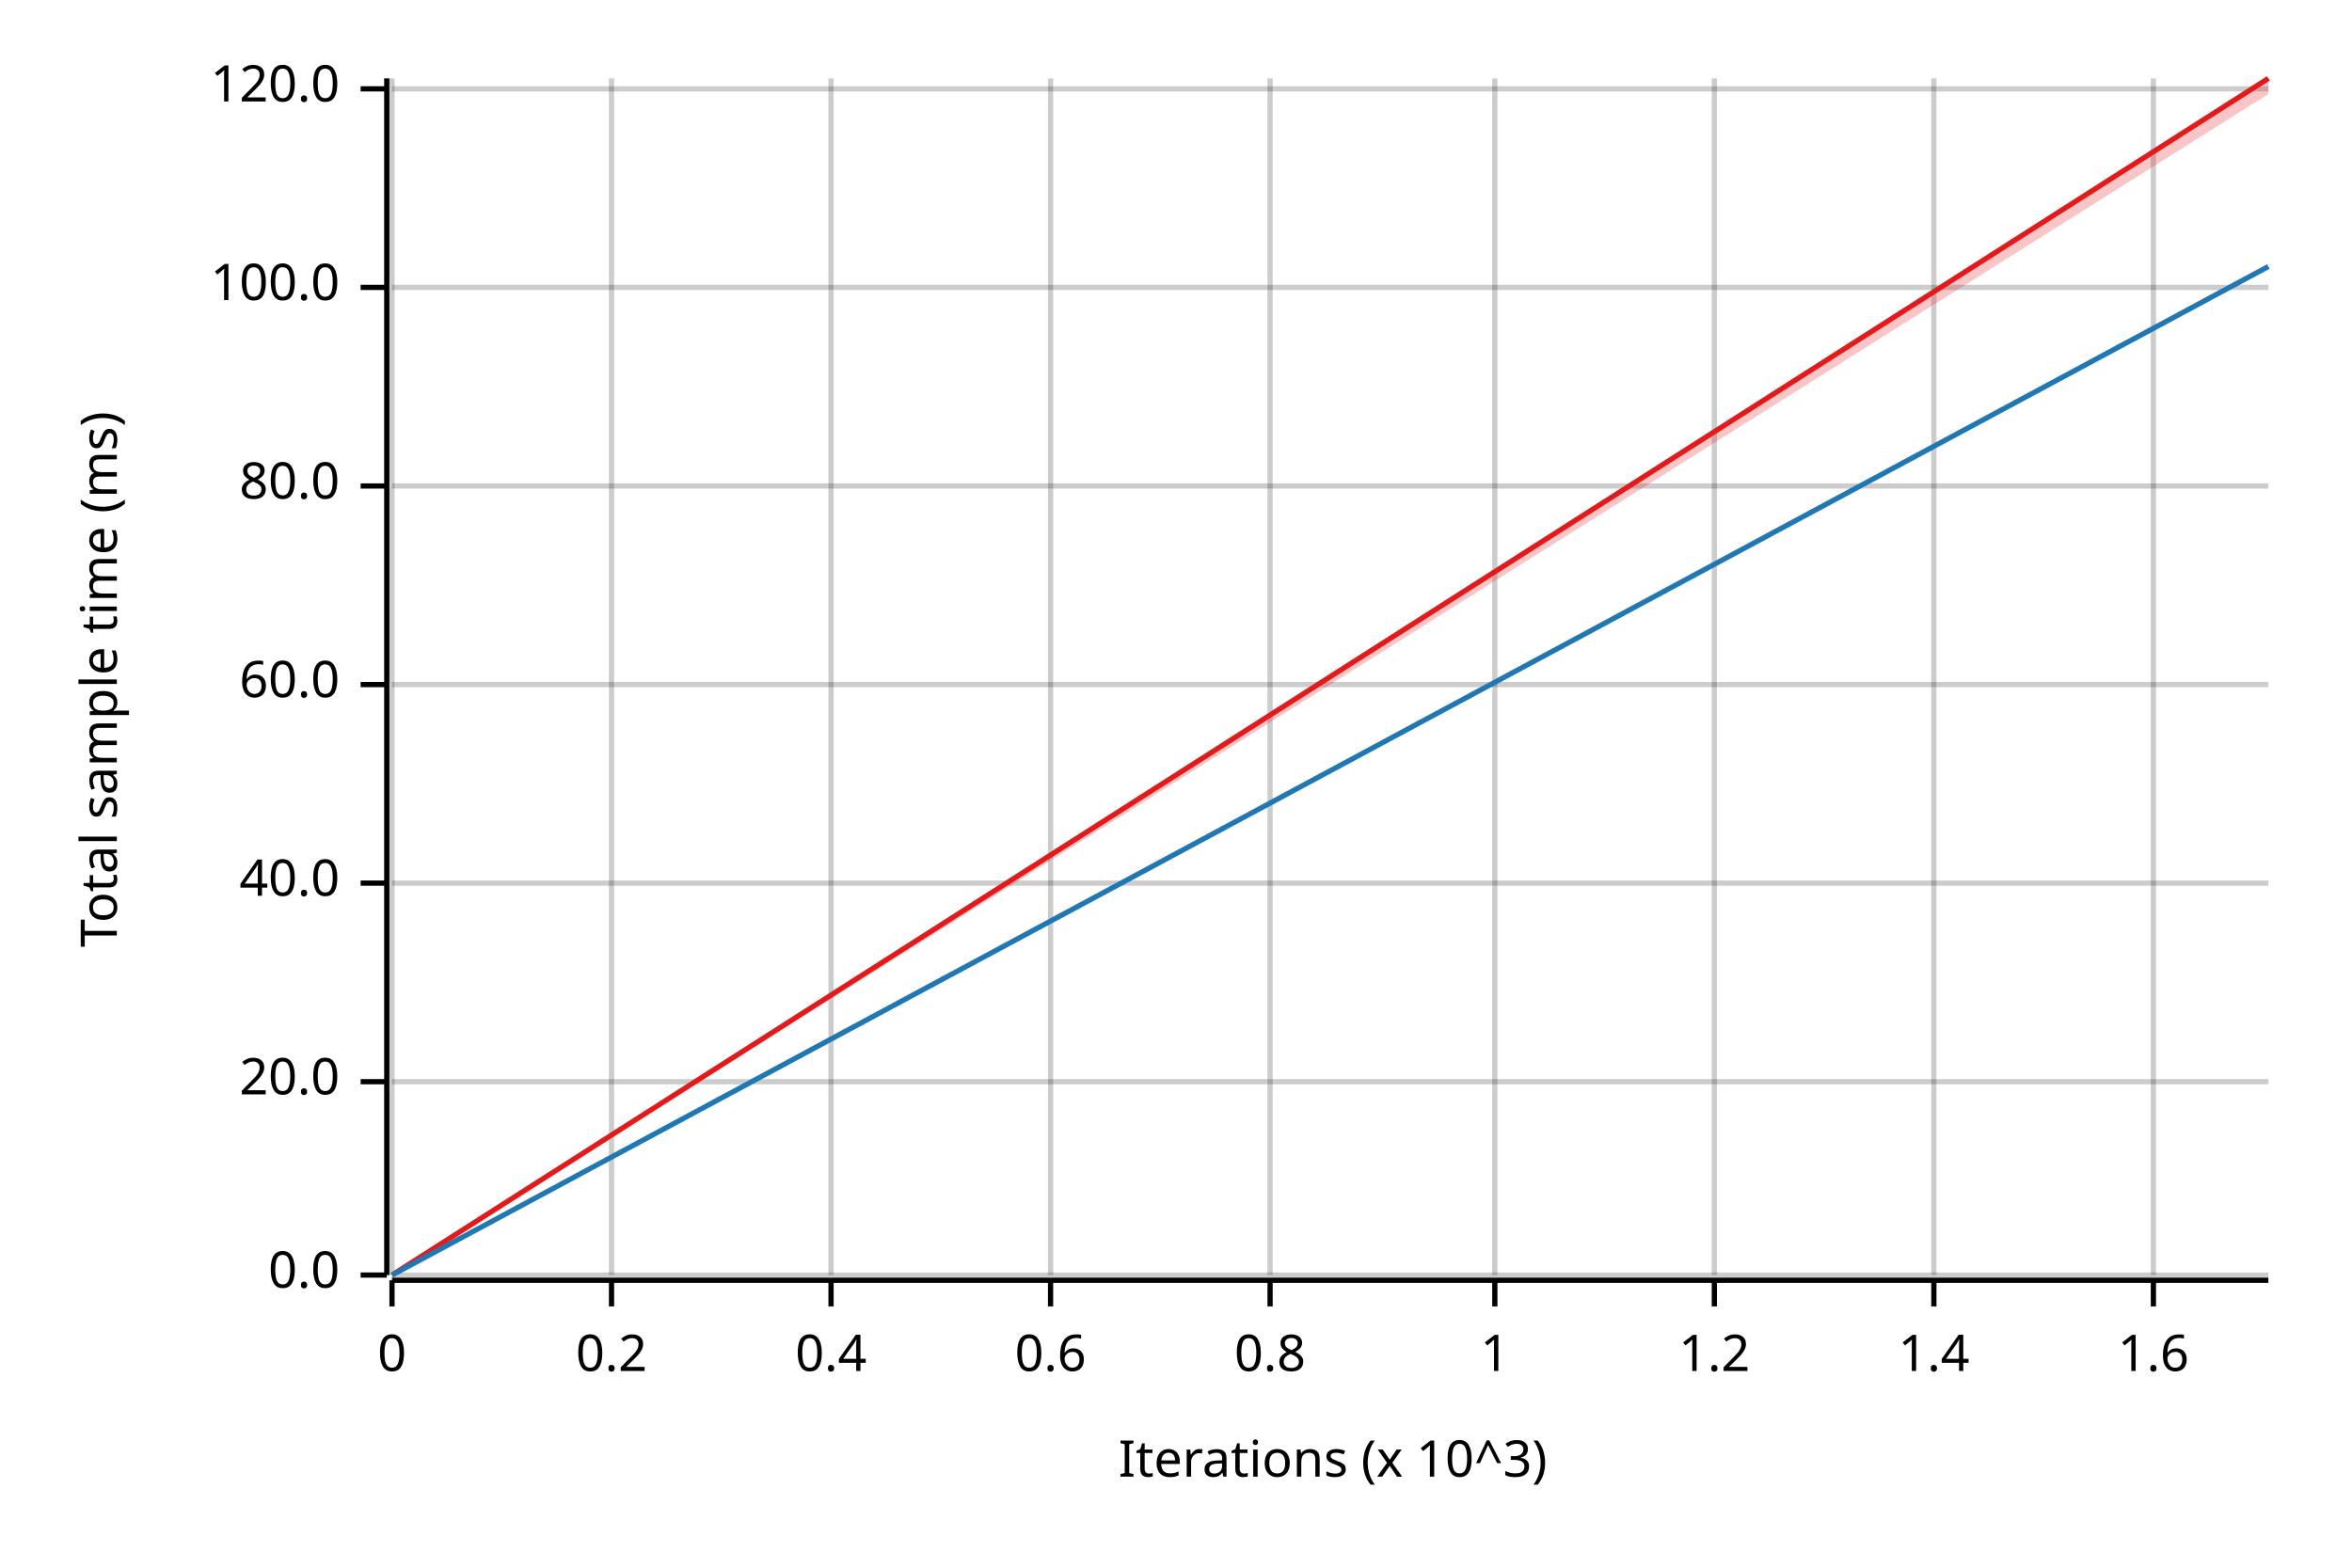
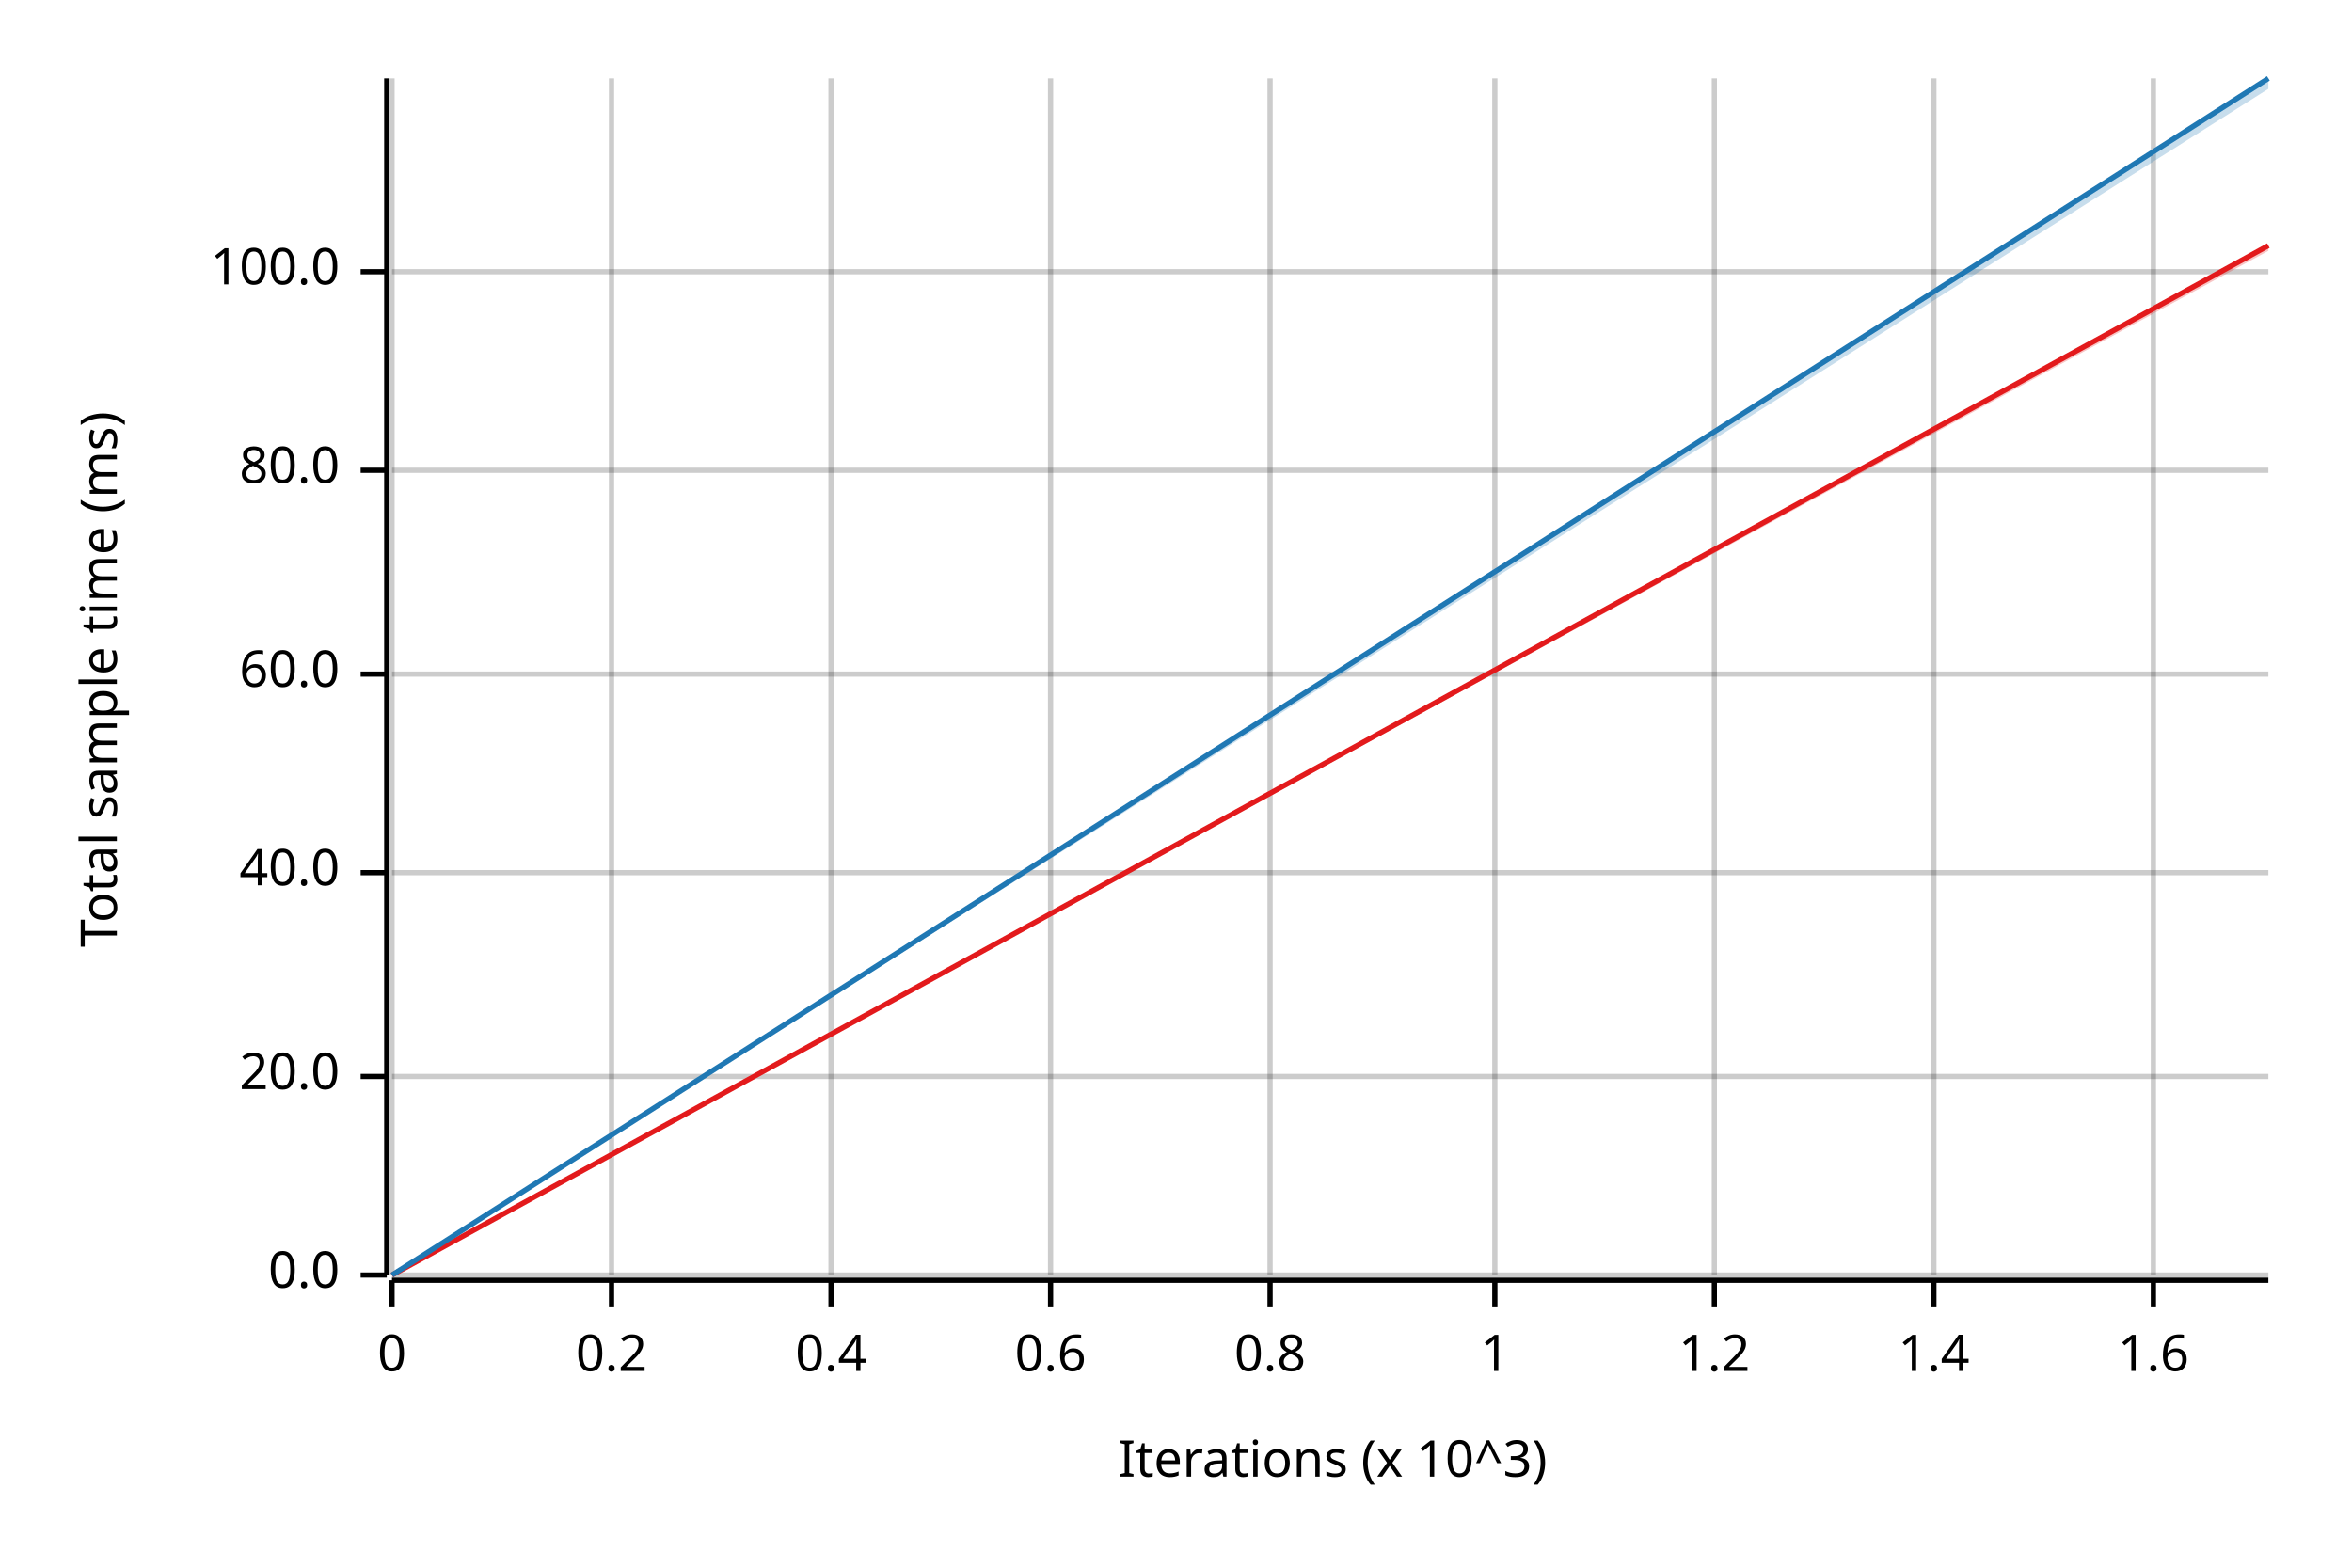
<svg xmlns="http://www.w3.org/2000/svg" width="450" height="300" viewBox="0 0 450 300">
  <text x="15" y="130" dy="0.76em" text-anchor="middle" font-family="sans-serif" font-size="9.677" opacity="1" fill="#000000" transform="rotate(270, 15, 130)">
Total sample time (ms)
</text>
  <text x="255" y="285" dy="-0.5ex" text-anchor="middle" font-family="sans-serif" font-size="9.677" opacity="1" fill="#000000">
Iterations (x 10^3)
</text>
  <line opacity="0.2" stroke="#000000" stroke-width="1" x1="75" y1="244" x2="75" y2="15" />
  <line opacity="0.2" stroke="#000000" stroke-width="1" x1="117" y1="244" x2="117" y2="15" />
  <line opacity="0.2" stroke="#000000" stroke-width="1" x1="159" y1="244" x2="159" y2="15" />
  <line opacity="0.2" stroke="#000000" stroke-width="1" x1="201" y1="244" x2="201" y2="15" />
  <line opacity="0.2" stroke="#000000" stroke-width="1" x1="243" y1="244" x2="243" y2="15" />
  <line opacity="0.2" stroke="#000000" stroke-width="1" x1="286" y1="244" x2="286" y2="15" />
  <line opacity="0.2" stroke="#000000" stroke-width="1" x1="328" y1="244" x2="328" y2="15" />
  <line opacity="0.2" stroke="#000000" stroke-width="1" x1="370" y1="244" x2="370" y2="15" />
  <line opacity="0.2" stroke="#000000" stroke-width="1" x1="412" y1="244" x2="412" y2="15" />
  <line opacity="0.2" stroke="#000000" stroke-width="1" x1="75" y1="244" x2="434" y2="244" />
-   <line opacity="0.2" stroke="#000000" stroke-width="1" x1="75" y1="207" x2="434" y2="207" />
-   <line opacity="0.2" stroke="#000000" stroke-width="1" x1="75" y1="169" x2="434" y2="169" />
-   <line opacity="0.2" stroke="#000000" stroke-width="1" x1="75" y1="131" x2="434" y2="131" />
-   <line opacity="0.2" stroke="#000000" stroke-width="1" x1="75" y1="93" x2="434" y2="93" />
-   <line opacity="0.2" stroke="#000000" stroke-width="1" x1="75" y1="55" x2="434" y2="55" />
-   <line opacity="0.2" stroke="#000000" stroke-width="1" x1="75" y1="17" x2="434" y2="17" />
+   <line opacity="0.2" stroke="#000000" stroke-width="1" x1="75" y1="206" x2="434" y2="206" />
+   <line opacity="0.2" stroke="#000000" stroke-width="1" x1="75" y1="167" x2="434" y2="167" />
+   <line opacity="0.2" stroke="#000000" stroke-width="1" x1="75" y1="129" x2="434" y2="129" />
+   <line opacity="0.2" stroke="#000000" stroke-width="1" x1="75" y1="90" x2="434" y2="90" />
+   <line opacity="0.2" stroke="#000000" stroke-width="1" x1="75" y1="52" x2="434" y2="52" />
  <polyline fill="none" opacity="1" stroke="#000000" stroke-width="1" points="74,15 74,244 " />
  <text x="65" y="244" dy="0.5ex" text-anchor="end" font-family="sans-serif" font-size="9.677" opacity="1" fill="#000000">
0.0
</text>
  <polyline fill="none" opacity="1" stroke="#000000" stroke-width="1" points="69,244 74,244 " />
-   <text x="65" y="207" dy="0.5ex" text-anchor="end" font-family="sans-serif" font-size="9.677" opacity="1" fill="#000000">
+   <text x="65" y="206" dy="0.5ex" text-anchor="end" font-family="sans-serif" font-size="9.677" opacity="1" fill="#000000">
20.0
</text>
-   <polyline fill="none" opacity="1" stroke="#000000" stroke-width="1" points="69,207 74,207 " />
-   <text x="65" y="169" dy="0.5ex" text-anchor="end" font-family="sans-serif" font-size="9.677" opacity="1" fill="#000000">
+   <polyline fill="none" opacity="1" stroke="#000000" stroke-width="1" points="69,206 74,206 " />
+   <text x="65" y="167" dy="0.5ex" text-anchor="end" font-family="sans-serif" font-size="9.677" opacity="1" fill="#000000">
40.0
</text>
-   <polyline fill="none" opacity="1" stroke="#000000" stroke-width="1" points="69,169 74,169 " />
-   <text x="65" y="131" dy="0.5ex" text-anchor="end" font-family="sans-serif" font-size="9.677" opacity="1" fill="#000000">
+   <polyline fill="none" opacity="1" stroke="#000000" stroke-width="1" points="69,167 74,167 " />
+   <text x="65" y="129" dy="0.5ex" text-anchor="end" font-family="sans-serif" font-size="9.677" opacity="1" fill="#000000">
60.0
</text>
-   <polyline fill="none" opacity="1" stroke="#000000" stroke-width="1" points="69,131 74,131 " />
-   <text x="65" y="93" dy="0.5ex" text-anchor="end" font-family="sans-serif" font-size="9.677" opacity="1" fill="#000000">
+   <polyline fill="none" opacity="1" stroke="#000000" stroke-width="1" points="69,129 74,129 " />
+   <text x="65" y="90" dy="0.5ex" text-anchor="end" font-family="sans-serif" font-size="9.677" opacity="1" fill="#000000">
80.0
</text>
-   <polyline fill="none" opacity="1" stroke="#000000" stroke-width="1" points="69,93 74,93 " />
-   <text x="65" y="55" dy="0.5ex" text-anchor="end" font-family="sans-serif" font-size="9.677" opacity="1" fill="#000000">
+   <polyline fill="none" opacity="1" stroke="#000000" stroke-width="1" points="69,90 74,90 " />
+   <text x="65" y="52" dy="0.5ex" text-anchor="end" font-family="sans-serif" font-size="9.677" opacity="1" fill="#000000">
100.0
</text>
-   <polyline fill="none" opacity="1" stroke="#000000" stroke-width="1" points="69,55 74,55 " />
-   <text x="65" y="17" dy="0.5ex" text-anchor="end" font-family="sans-serif" font-size="9.677" opacity="1" fill="#000000">
- 120.0
- </text>
-   <polyline fill="none" opacity="1" stroke="#000000" stroke-width="1" points="69,17 74,17 " />
+   <polyline fill="none" opacity="1" stroke="#000000" stroke-width="1" points="69,52 74,52 " />
  <polyline fill="none" opacity="1" stroke="#000000" stroke-width="1" points="75,245 434,245 " />
  <text x="75" y="255" dy="0.76em" text-anchor="middle" font-family="sans-serif" font-size="9.677" opacity="1" fill="#000000">
0
</text>
  <polyline fill="none" opacity="1" stroke="#000000" stroke-width="1" points="75,245 75,250 " />
  <text x="117" y="255" dy="0.76em" text-anchor="middle" font-family="sans-serif" font-size="9.677" opacity="1" fill="#000000">
0.2
</text>
  <polyline fill="none" opacity="1" stroke="#000000" stroke-width="1" points="117,245 117,250 " />
  <text x="159" y="255" dy="0.76em" text-anchor="middle" font-family="sans-serif" font-size="9.677" opacity="1" fill="#000000">
0.4
</text>
  <polyline fill="none" opacity="1" stroke="#000000" stroke-width="1" points="159,245 159,250 " />
  <text x="201" y="255" dy="0.76em" text-anchor="middle" font-family="sans-serif" font-size="9.677" opacity="1" fill="#000000">
0.6
</text>
  <polyline fill="none" opacity="1" stroke="#000000" stroke-width="1" points="201,245 201,250 " />
  <text x="243" y="255" dy="0.76em" text-anchor="middle" font-family="sans-serif" font-size="9.677" opacity="1" fill="#000000">
0.8
</text>
  <polyline fill="none" opacity="1" stroke="#000000" stroke-width="1" points="243,245 243,250 " />
  <text x="286" y="255" dy="0.76em" text-anchor="middle" font-family="sans-serif" font-size="9.677" opacity="1" fill="#000000">
1
</text>
  <polyline fill="none" opacity="1" stroke="#000000" stroke-width="1" points="286,245 286,250 " />
  <text x="328" y="255" dy="0.76em" text-anchor="middle" font-family="sans-serif" font-size="9.677" opacity="1" fill="#000000">
1.2
</text>
  <polyline fill="none" opacity="1" stroke="#000000" stroke-width="1" points="328,245 328,250 " />
  <text x="370" y="255" dy="0.76em" text-anchor="middle" font-family="sans-serif" font-size="9.677" opacity="1" fill="#000000">
1.4
</text>
  <polyline fill="none" opacity="1" stroke="#000000" stroke-width="1" points="370,245 370,250 " />
  <text x="412" y="255" dy="0.76em" text-anchor="middle" font-family="sans-serif" font-size="9.677" opacity="1" fill="#000000">
1.6
</text>
  <polyline fill="none" opacity="1" stroke="#000000" stroke-width="1" points="412,245 412,250 " />
-   <polyline fill="none" opacity="1" stroke="#E31A1C" stroke-width="1" points="75,244 434,15 " />
-   <polygon opacity="0.25" fill="#E31A1C" points="75,244 434,18 434,15 " />
-   <polyline fill="none" opacity="1" stroke="#1F78B4" stroke-width="1" points="75,244 434,51 " />
-   <polygon opacity="0.25" fill="#1F78B4" points="75,244 434,51 434,51 " />
+   <polyline fill="none" opacity="1" stroke="#E31A1C" stroke-width="1" points="75,244 434,47 " />
+   <polygon opacity="0.25" fill="#E31A1C" points="75,244 434,48 434,47 " />
+   <polyline fill="none" opacity="1" stroke="#1F78B4" stroke-width="1" points="75,244 434,15 " />
+   <polygon opacity="0.25" fill="#1F78B4" points="75,244 434,17 434,15 " />
</svg>
